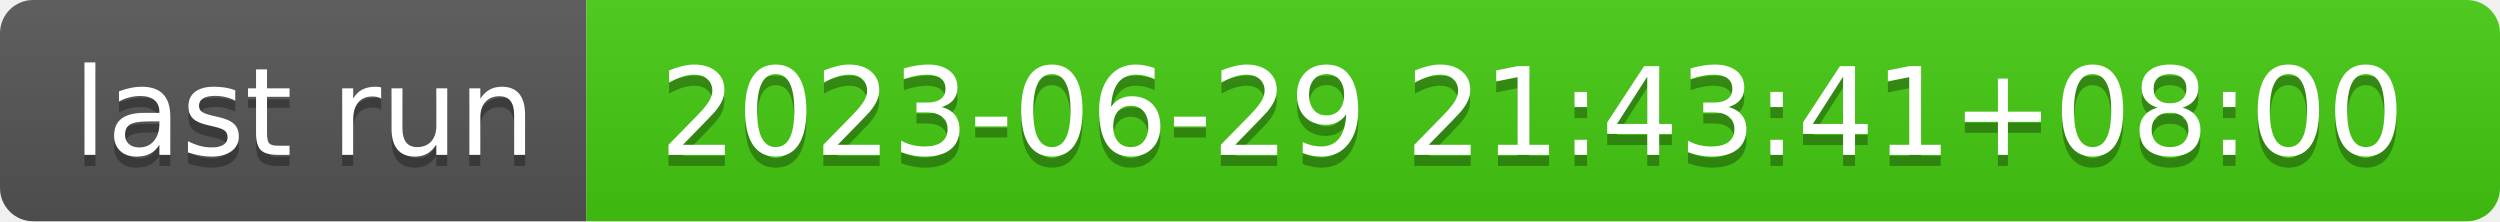
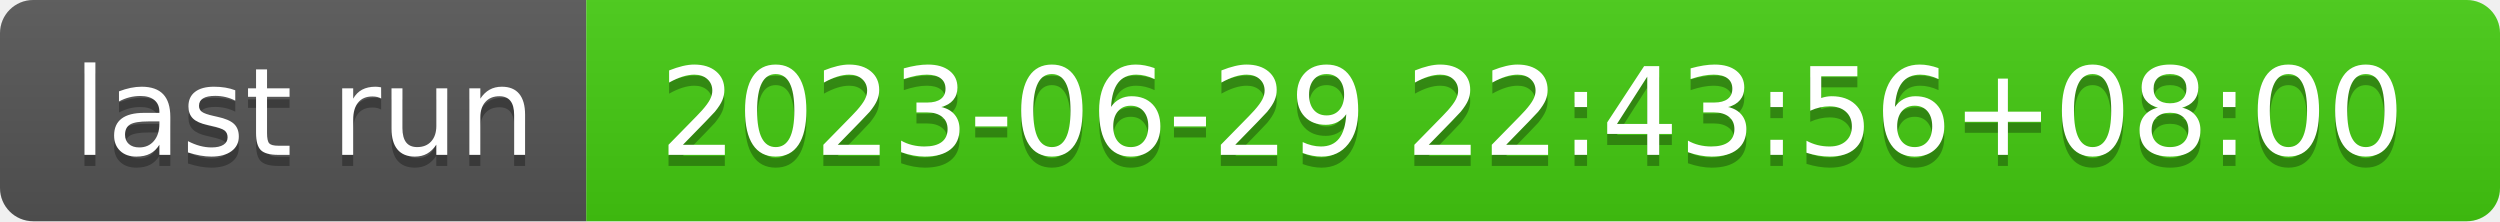
- <svg xmlns="http://www.w3.org/2000/svg" width="226" height="20" role="img" aria-label="last run: 2023-06-29 21:43:41+08:00">
+ <svg xmlns="http://www.w3.org/2000/svg" width="226" height="20" role="img" aria-label="last run: 2023-06-29 22:43:56+08:00">
  <linearGradient id="s" x2="0" y2="100%">
    <stop offset="0" stop-color="#bbb" stop-opacity=".1" />
    <stop offset="1" stop-opacity=".1" />
  </linearGradient>
  <clipPath id="r">
    <rect width="226" height="20" rx="3" fill="#fff" />
  </clipPath>
  <g clip-path="url(#r)">
    <rect width="53" height="20" fill="#555" />
    <rect x="53" width="173" height="20" fill="#4c1" />
    <rect width="226" height="20" fill="url(#s)" />
  </g>
  <g fill="#fff" text-anchor="middle" font-family="Verdana,Geneva,DejaVu Sans,sans-serif" text-rendering="geometricPrecision" font-size="110">
    <text aria-hidden="true" x="275" y="150" fill="#010101" fill-opacity=".3" transform="scale(.1)" textLength="430">last run</text>
    <text x="275" y="140" transform="scale(.1)" fill="#fff" textLength="430">last run</text>
-     <text aria-hidden="true" x="1385" y="150" fill="#010101" fill-opacity=".3" transform="scale(.1)" textLength="1630">2023-06-29 21:43:41+08:00</text>
-     <text x="1385" y="140" transform="scale(.1)" fill="#fff" textLength="1630">2023-06-29 21:43:41+08:00</text>
+     <text aria-hidden="true" x="1385" y="150" fill="#010101" fill-opacity=".3" transform="scale(.1)" textLength="1630">2023-06-29 22:43:56+08:00</text>
+     <text x="1385" y="140" transform="scale(.1)" fill="#fff" textLength="1630">2023-06-29 22:43:56+08:00</text>
  </g>
</svg>
